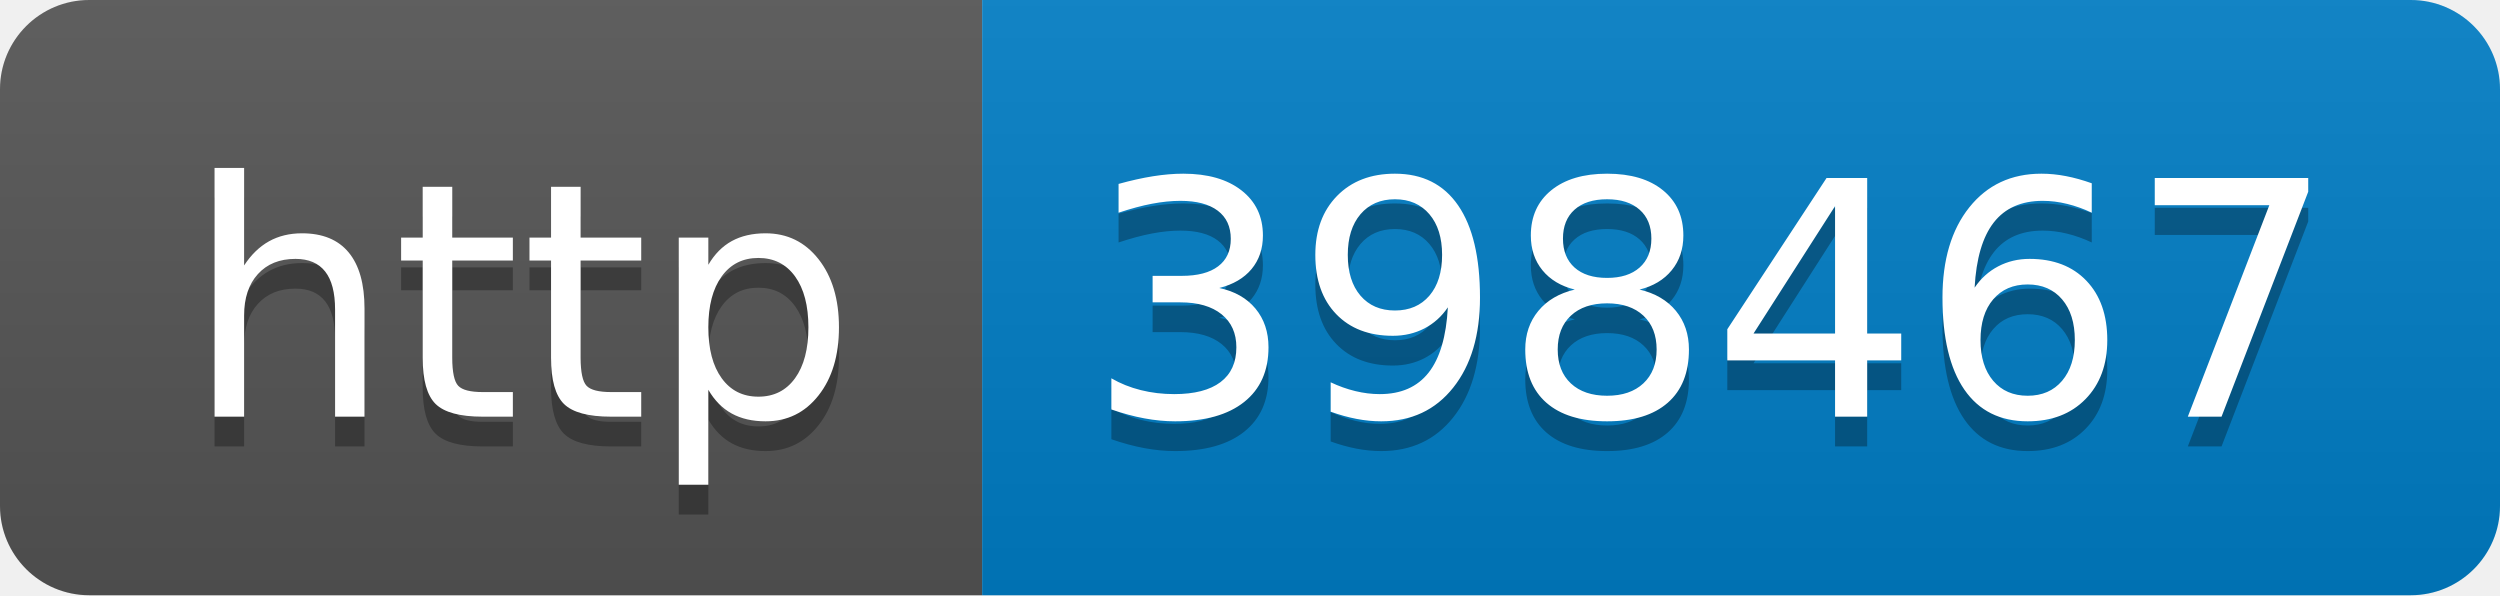
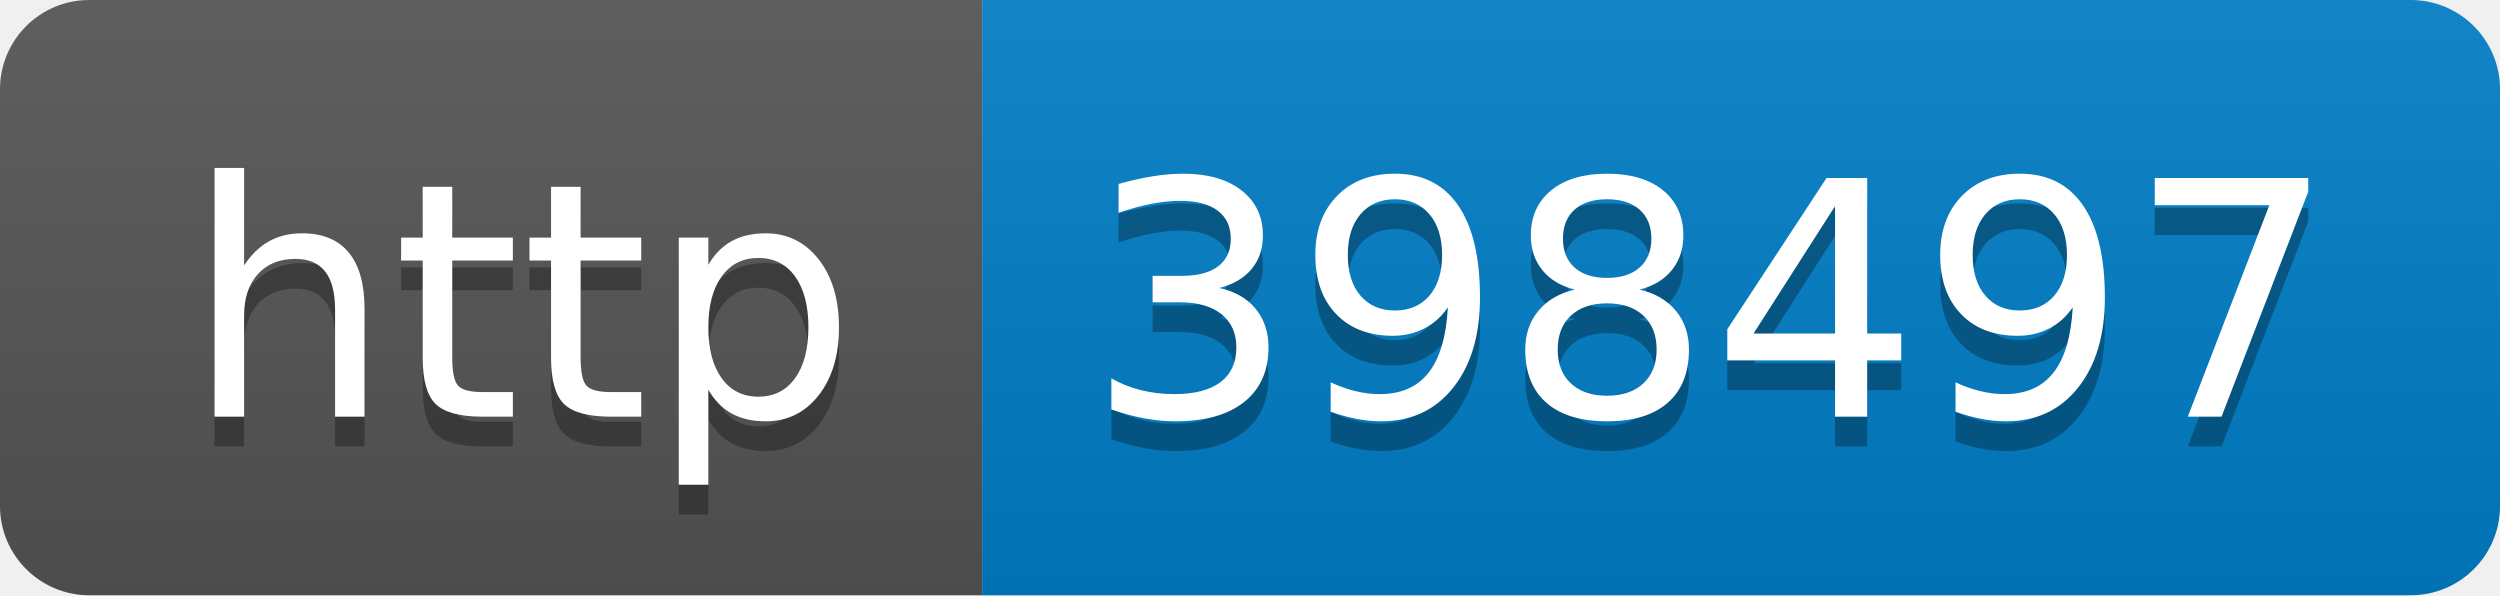
- <svg xmlns="http://www.w3.org/2000/svg" width="84" height="20" role="img" aria-label="http: 398467">
+ <svg xmlns="http://www.w3.org/2000/svg" width="84" height="20" role="img" aria-label="http: 398497">
  <linearGradient id="s" x2="0" y2="100%">
    <stop offset="0" stop-color="#bbb" stop-opacity=".1" />
    <stop offset="1" stop-opacity=".1" />
  </linearGradient>
  <clipPath id="r">
    <rect width="84" height="20" rx="3" fill="#fff" />
  </clipPath>
  <g clip-path="url(#r)">
    <rect width="33" height="20" fill="#555" />
    <rect x="33" width="51" height="20" fill="#007ec6" />
    <rect width="84" height="20" fill="url(#s)" />
  </g>
  <g fill="#fff" text-anchor="middle" font-family="Verdana,Geneva,DejaVu Sans,sans-serif" text-rendering="geometricPrecision" font-size="110">
    <text aria-hidden="true" x="175" y="150" fill="#010101" fill-opacity=".3" transform="scale(.1)" textLength="230">http</text>
    <text x="175" y="140" transform="scale(.1)" fill="#fff" textLength="230">http</text>
-     <text aria-hidden="true" x="575" y="150" fill="#010101" fill-opacity=".3" transform="scale(.1)" textLength="410">398467</text>
-     <text x="575" y="140" transform="scale(.1)" fill="#fff" textLength="410">398467</text>
+     <text aria-hidden="true" x="575" y="150" fill="#010101" fill-opacity=".3" transform="scale(.1)" textLength="410">398497</text>
+     <text x="575" y="140" transform="scale(.1)" fill="#fff" textLength="410">398497</text>
  </g>
</svg>
